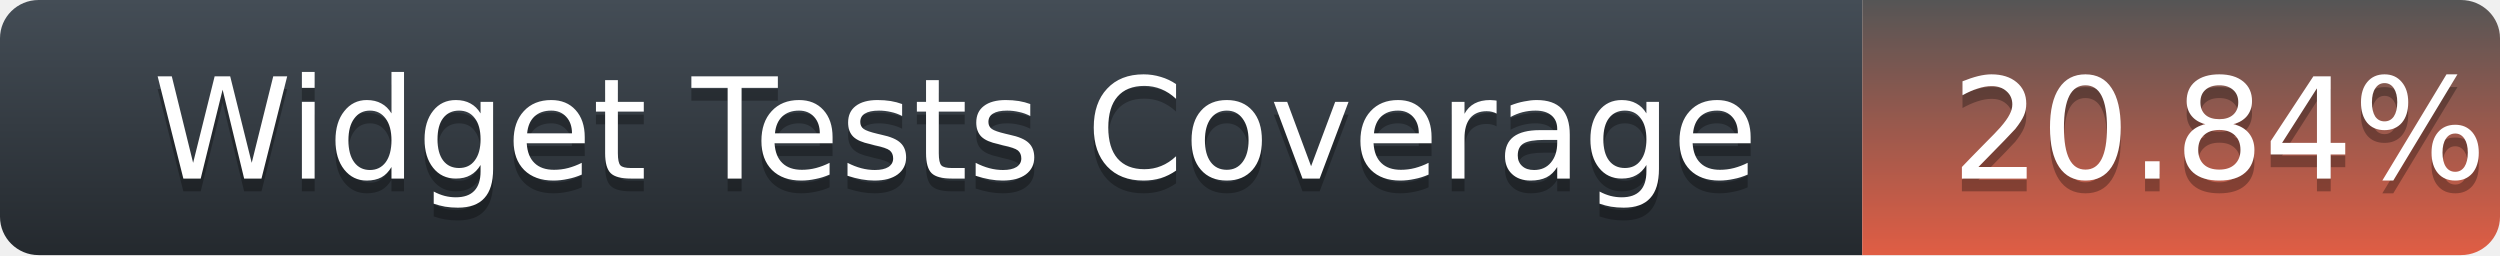
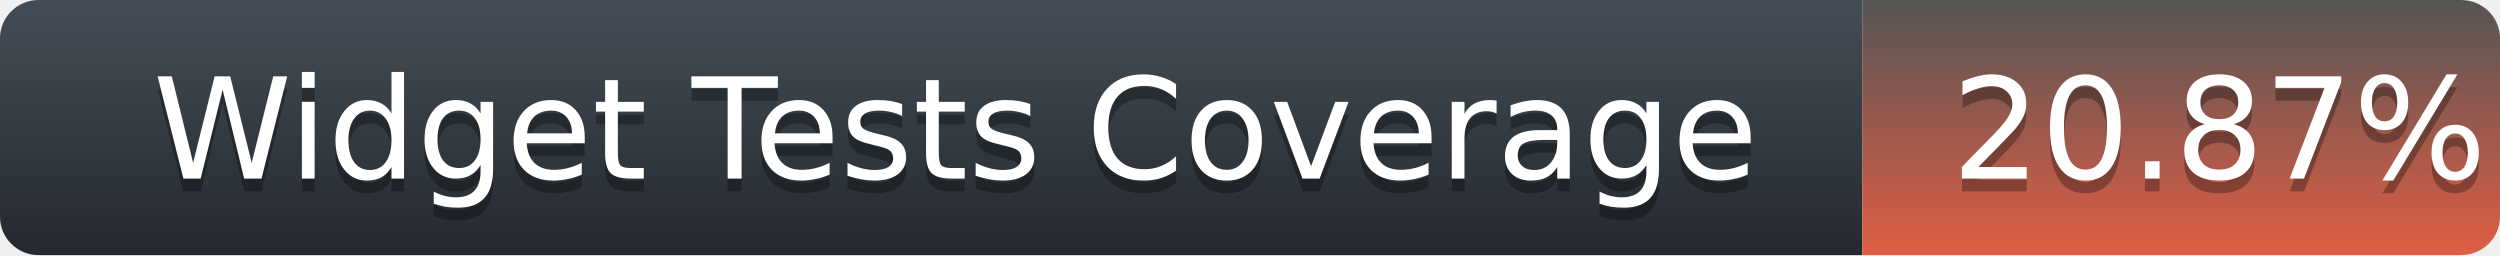
<svg xmlns="http://www.w3.org/2000/svg" width="196" height="20">
  <defs>
    <linearGradient id="title-fill" x1="50%" y1="0%" x2="50%" y2="100%">
      <stop stop-color="#444D56" offset="0%" />
      <stop stop-color="#24292E" offset="100%" />
    </linearGradient>
    <linearGradient id="coverage-fill" x1="50%" y1="0%" x2="50%" y2="100%">
      <stop stop-color="#555" offset="0%" />
      <stop stop-color="#e05d44" offset="100%" />
    </linearGradient>
  </defs>
  <g fill="none" fill-rule="evenodd">
    <g font-family="'DejaVu Sans',Verdana,Geneva,sans-serif" font-size="11">
      <path d="M0,3 C0,1.343 1.355,0 3.027,0 L146,0 L146,20 L3.027,20 C1.355,20 0,18.657 0,17 L0,3 Z" fill="url(#title-fill)" fill-rule="nonzero" />
      <text fill="#010101" fill-opacity=".3">
        <tspan x="12" y="15" aria-hidden="true">Widget Tests Coverage</tspan>
      </text>
      <text fill="#FFFFFF">
        <tspan x="12" y="14">Widget Tests Coverage</tspan>
      </text>
    </g>
    <g transform="translate(146)" font-family="'DejaVu Sans',Verdana,Geneva,sans-serif" font-size="11">
      <path d="M0 0h46.939C48.629 0 50 1.343 50 3v14c0 1.657-1.37 3-3.061 3H0V0z" fill="url(#coverage-fill)" fill-rule="nonzero" />
      <text fill="#010101" fill-opacity=".3" aria-hidden="true">
-         <tspan x="7" y="15">20.84%</tspan>
+         <tspan x="7" y="15">20.87%</tspan>
      </text>
      <text fill="#FFFFFF">
-         <tspan x="7" y="14">20.84%</tspan>
+         <tspan x="7" y="14">20.87%</tspan>
      </text>
    </g>
  </g>
</svg>
